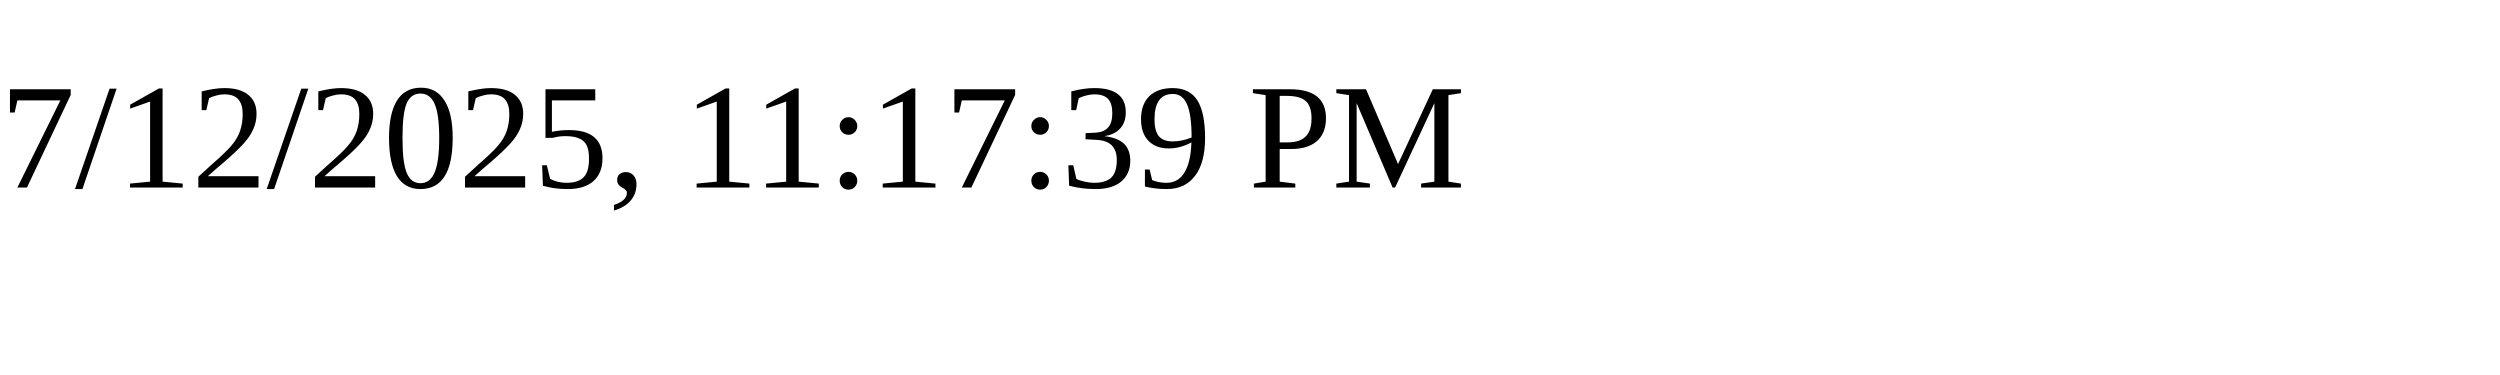
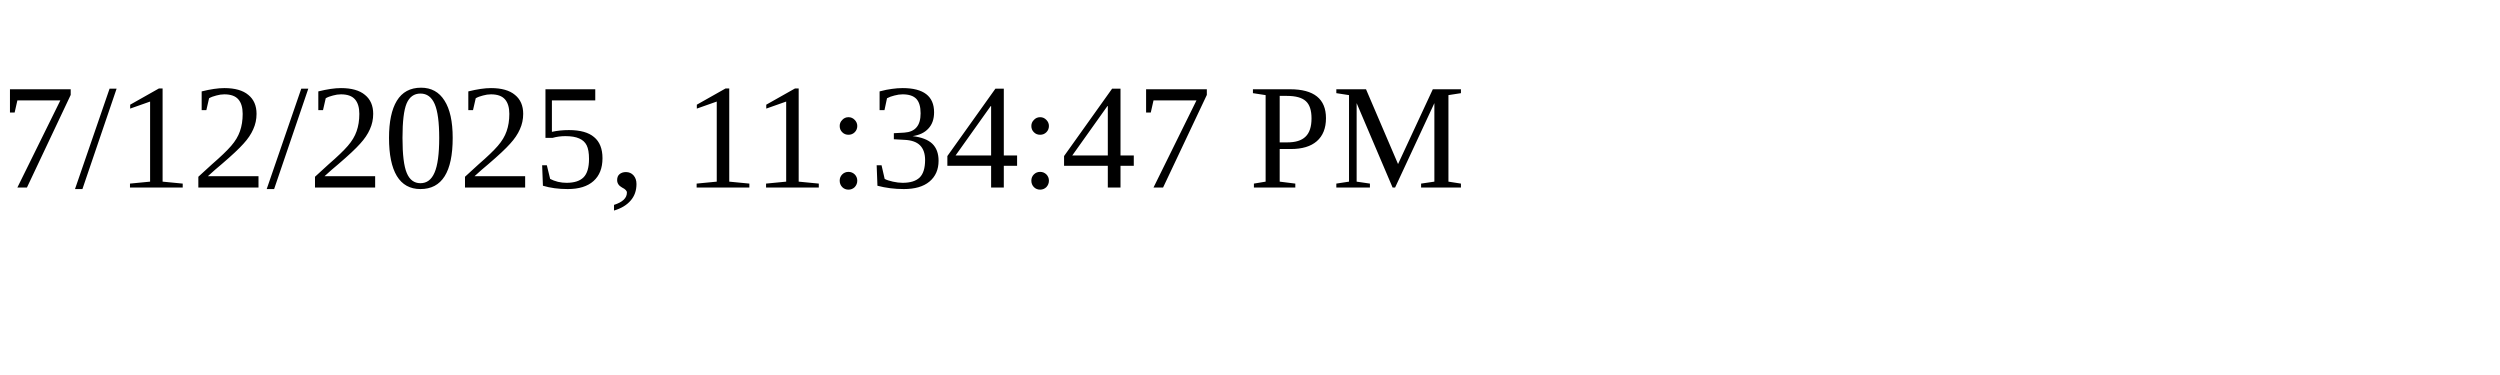
<svg xmlns="http://www.w3.org/2000/svg" height="30" width="200">
-   <text x="0" y="15">7/12/2025, 11:17:39 PM</text>
+   <text x="0" y="15">7/12/2025, 11:34:47 PM</text>
</svg>
